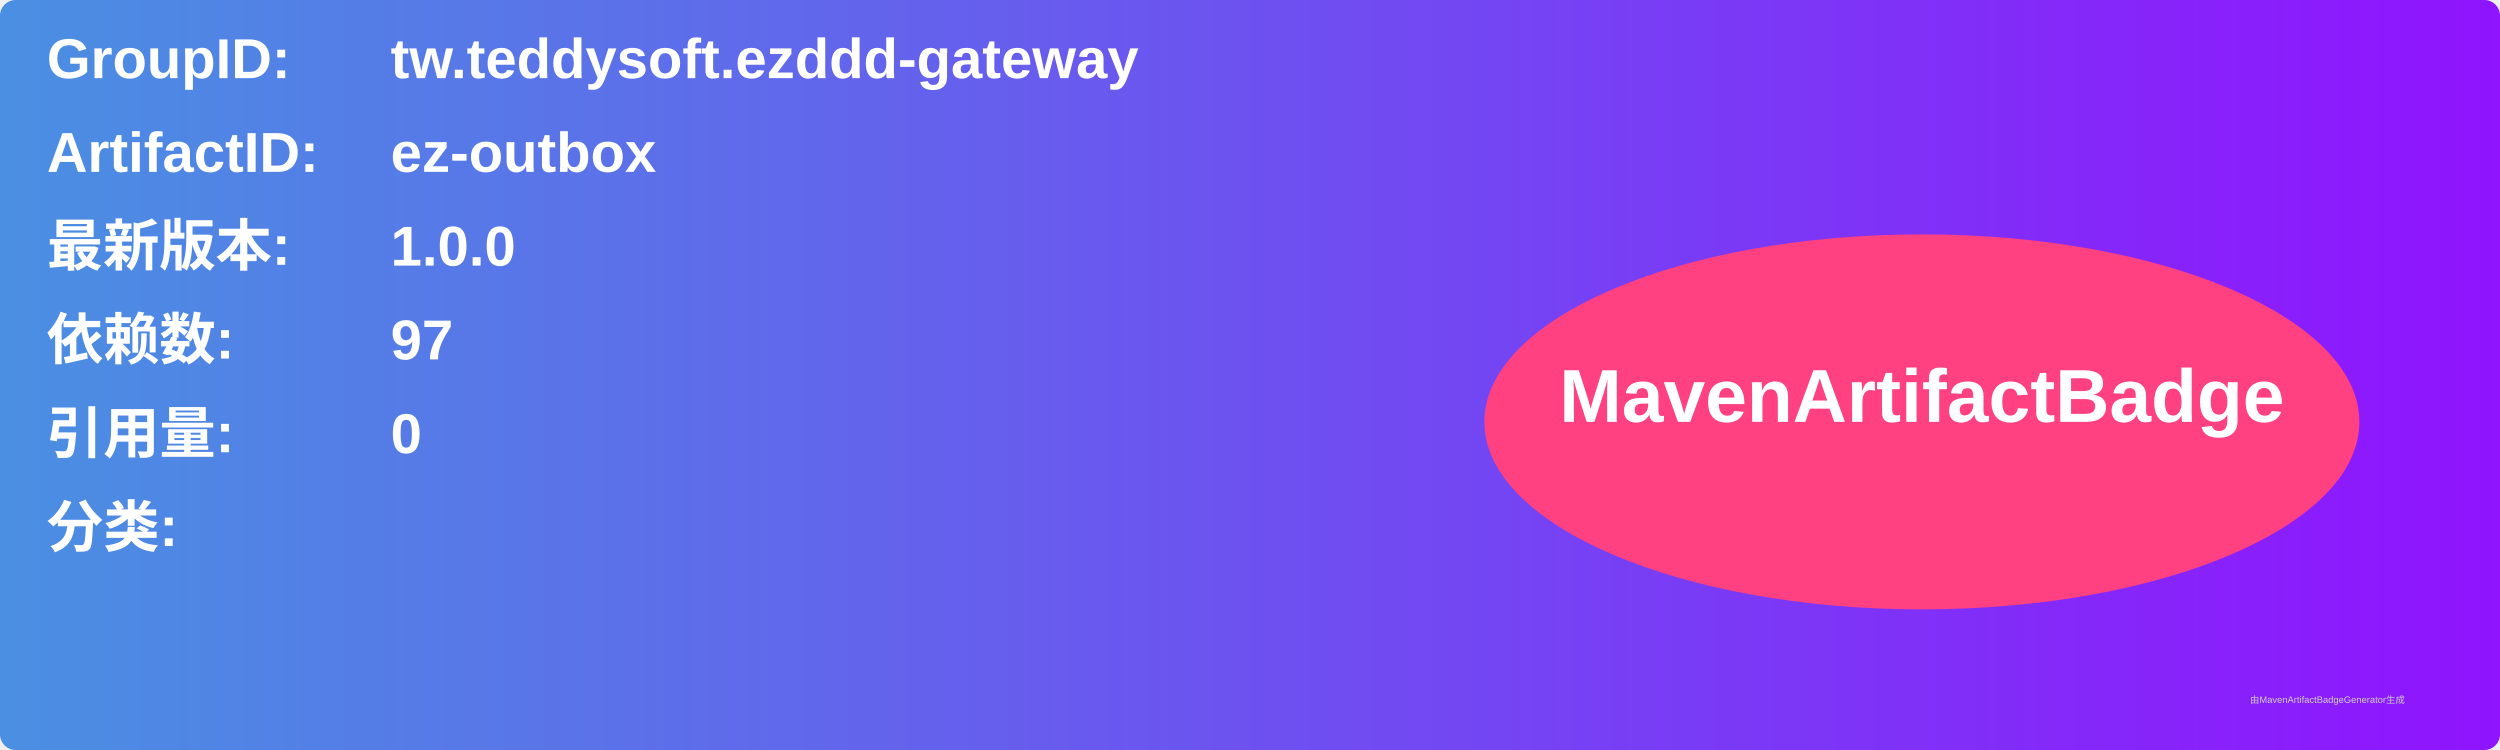
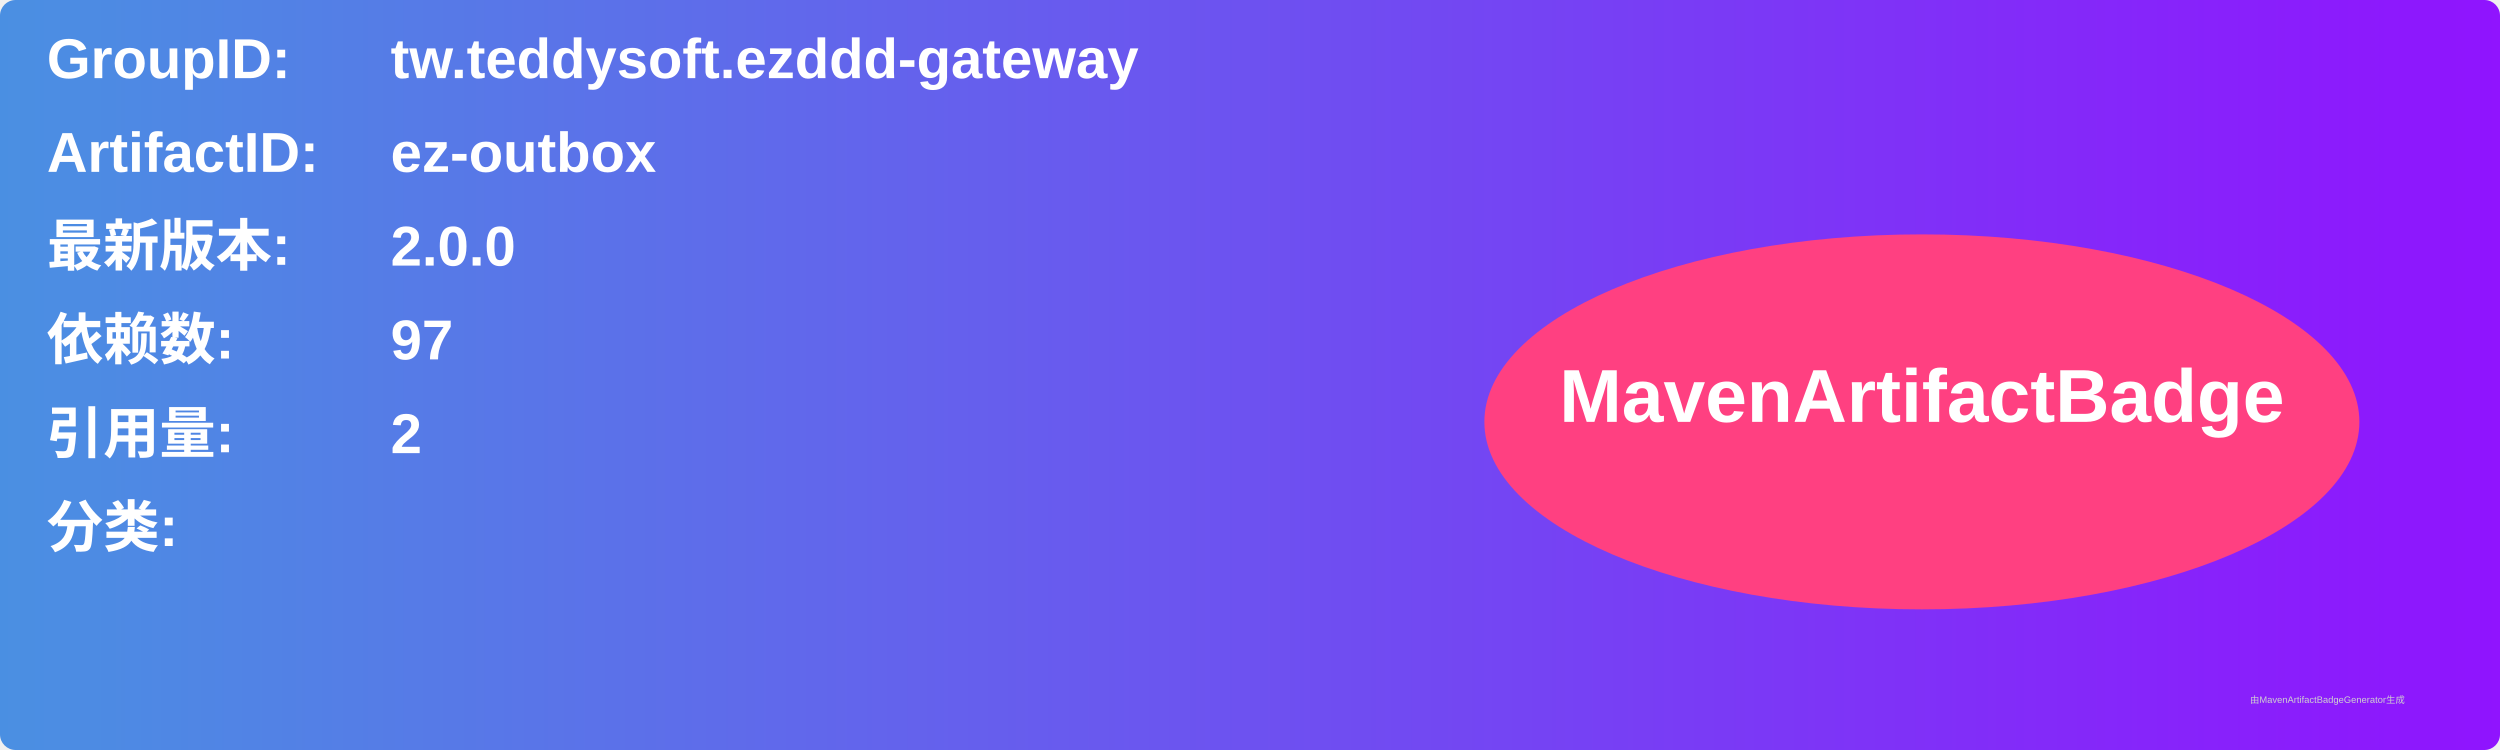
<svg xmlns="http://www.w3.org/2000/svg" width="800" height="240" viewBox="0 0 800 240">
  <linearGradient id="grad" x1="0%" y1="0%" x2="100%" y2="0%">
    <stop offset="0%" stop-color="#4a90e2" />
    <stop offset="100%" stop-color="#9013fe" />
  </linearGradient>
  <rect width="100%" height="100%" rx="5" ry="5" fill="url(#grad)" />
  <g transform="translate(15, 15)">
    <text x="0" y="10" font-family="Arial" font-size="18" fill="white" font-weight="bold" width="260">GroupID:</text>
    <text x="110" y="10" font-family="Arial" font-size="18" fill="white" font-weight="bold" width="460">tw.teddysoft.ezddd-gateway</text>
    <text x="0" y="40" font-family="Arial" font-size="18" fill="white" font-weight="bold" width="260">ArtifactID:</text>
    <text x="110" y="40" font-family="Arial" font-size="18" fill="white" font-weight="bold" width="460">ez-outbox</text>
    <text x="0" y="70" font-family="Arial" font-size="18" fill="white" font-weight="bold">最新版本:</text>
    <text x="110" y="70" font-family="Arial" font-size="18" fill="white" font-weight="bold">
-       <tspan font-weight="bold">1.0.0</tspan>
+       <tspan font-weight="bold">2.0.0</tspan>
    </text>
    <text x="0" y="100" font-family="Arial" font-size="18" fill="white" font-weight="bold">依赖数: </text>
    <text x="110" y="100" font-family="Arial" font-size="18" fill="white">
      <tspan font-weight="bold">97</tspan>
    </text>
    <text x="0" y="130" font-family="Arial" font-size="18" fill="white" font-weight="bold">引用量: </text>
    <text x="110" y="130" font-family="Arial" font-size="18" fill="white">
-       <tspan font-weight="bold">0</tspan>
+       <tspan font-weight="bold">2</tspan>
    </text>
    <text x="0" y="160" font-family="Arial" font-size="18" fill="white" font-weight="bold">分类:</text>
    <text x="10" y="190" font-family="Arial" font-size="10" fill="white">
      <tspan font-weight="bold" />
    </text>
    <ellipse cx="600" cy="120" rx="140" ry="60" fill="#ff4081" />
    <text x="600" y="120" text-anchor="middle" font-family="Arial" font-size="24" fill="white" font-weight="bold">MavenArtifactBadge</text>
  </g>
  <text x="720" y="225" font-family="Arial" font-size="3" fill="#d0d0d0">由MavenArtifactBadgeGenerator生成</text>
</svg>
